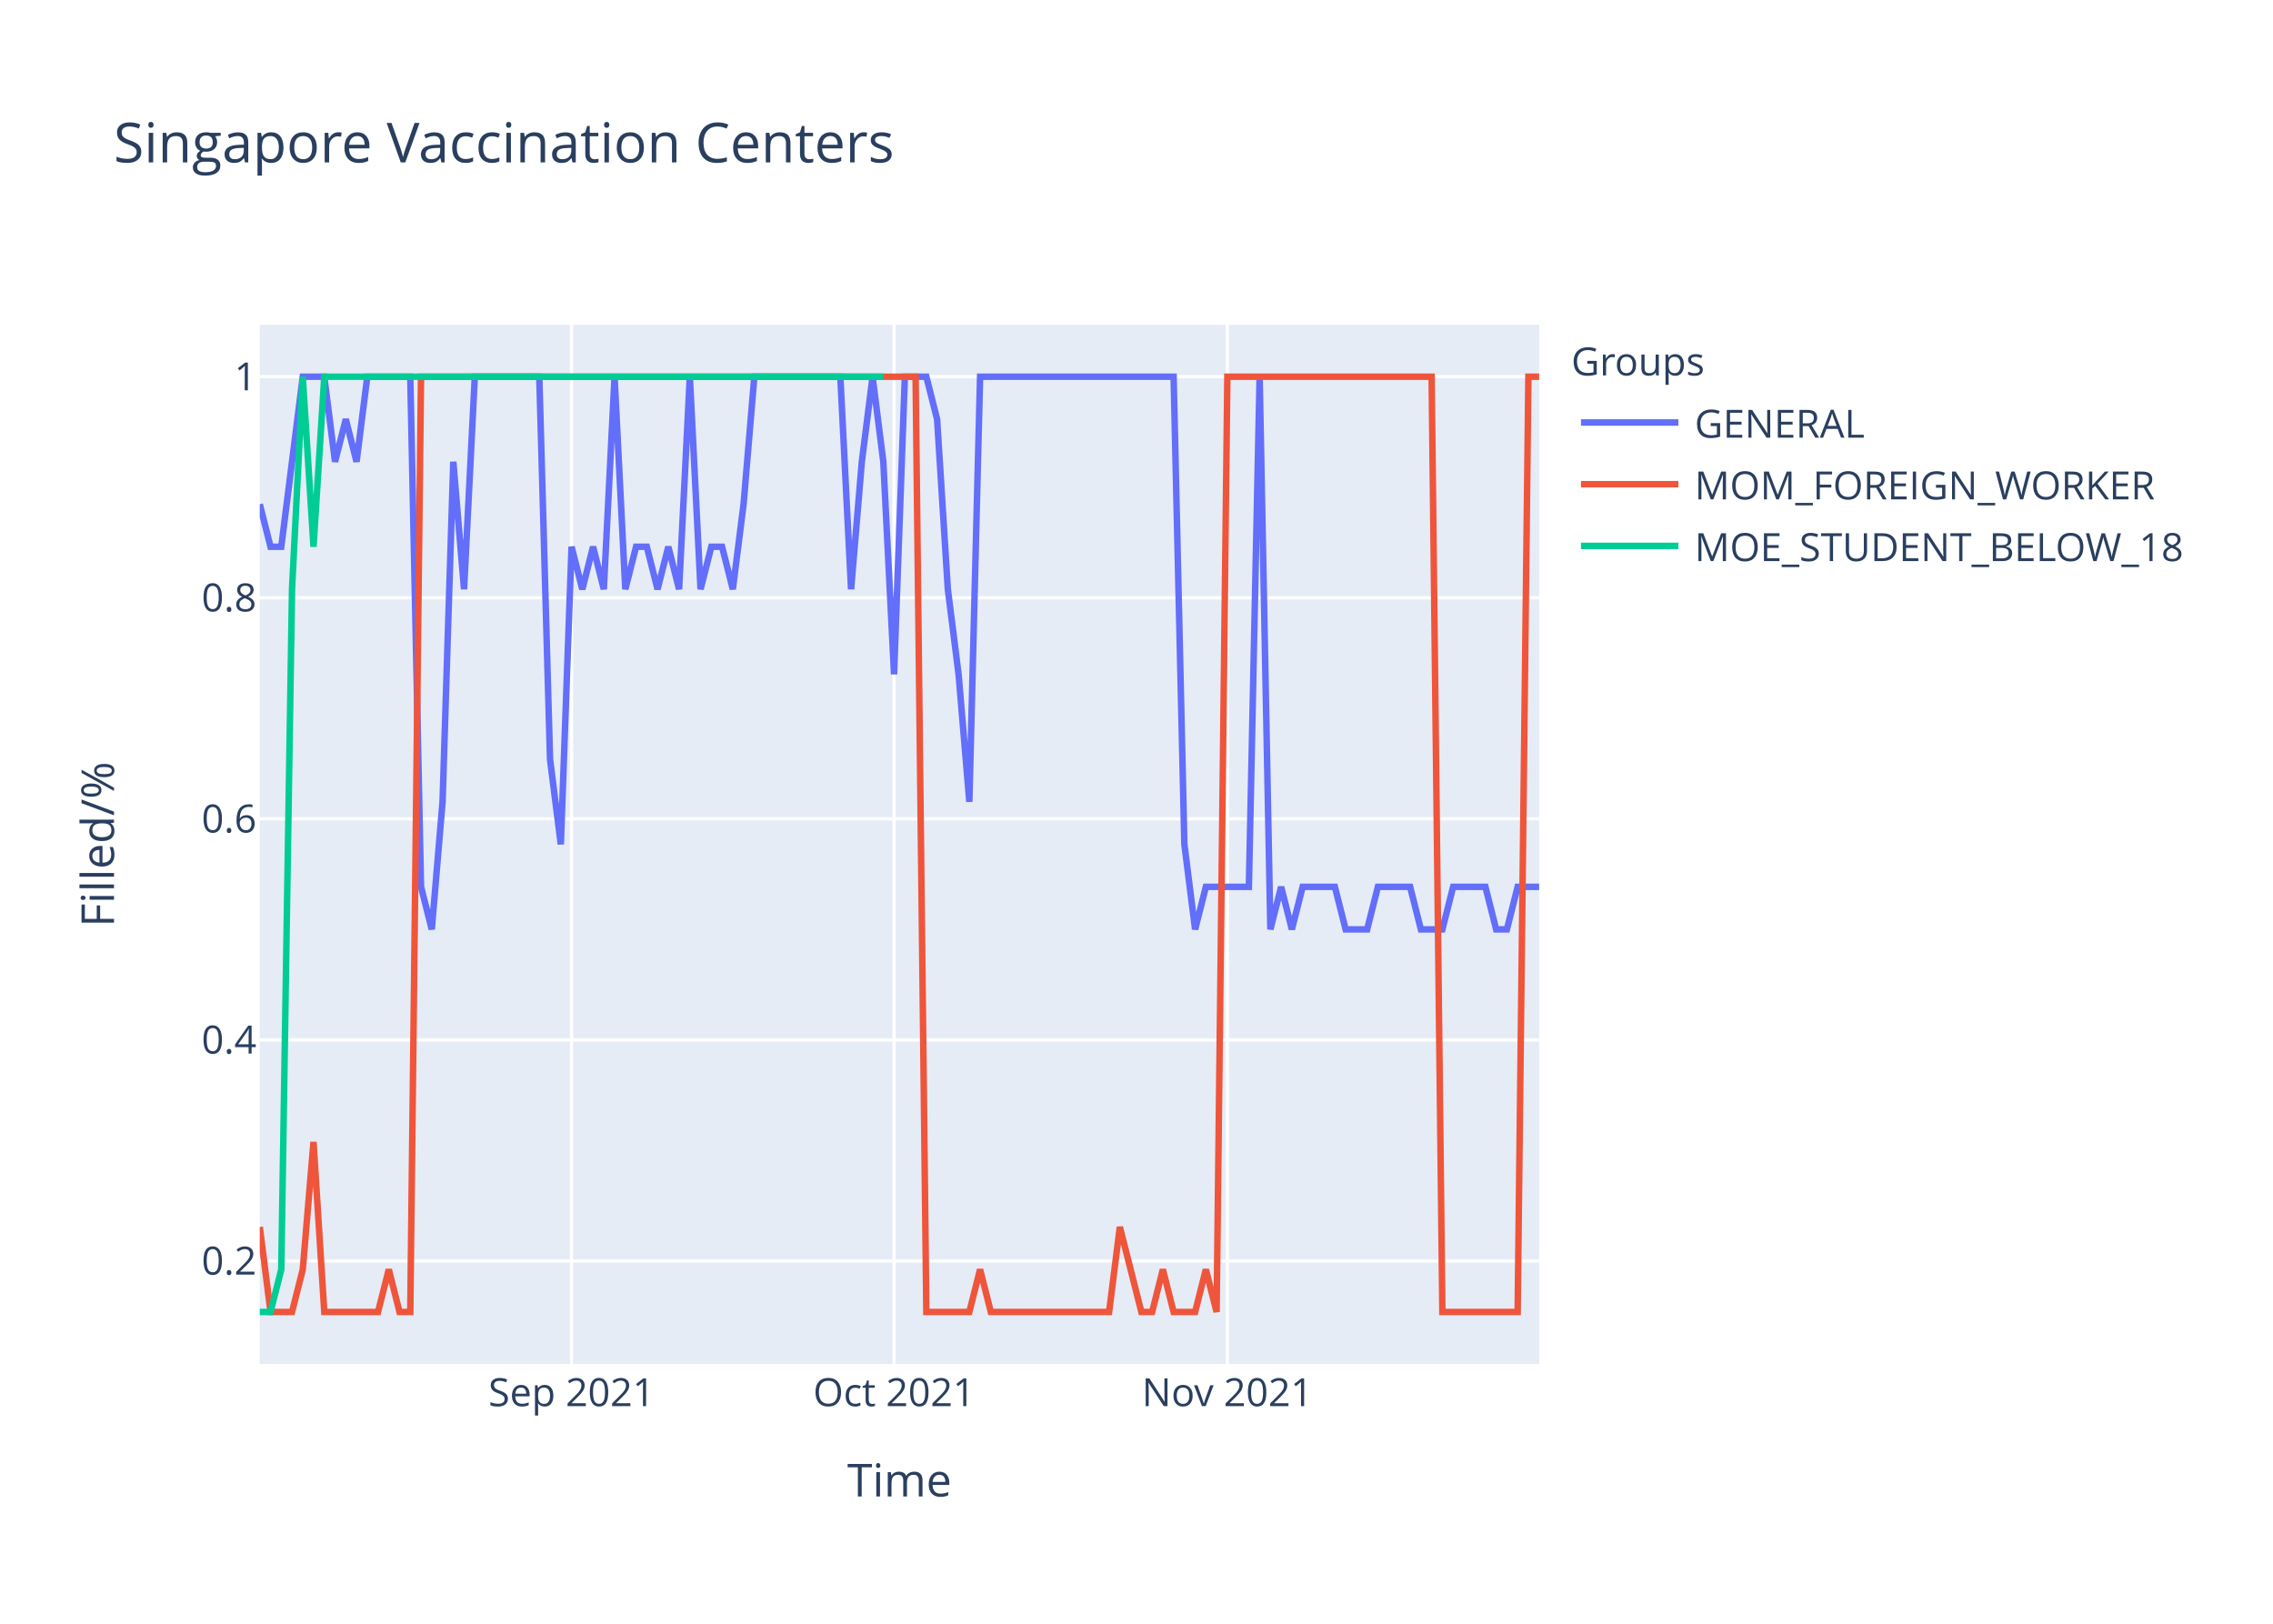
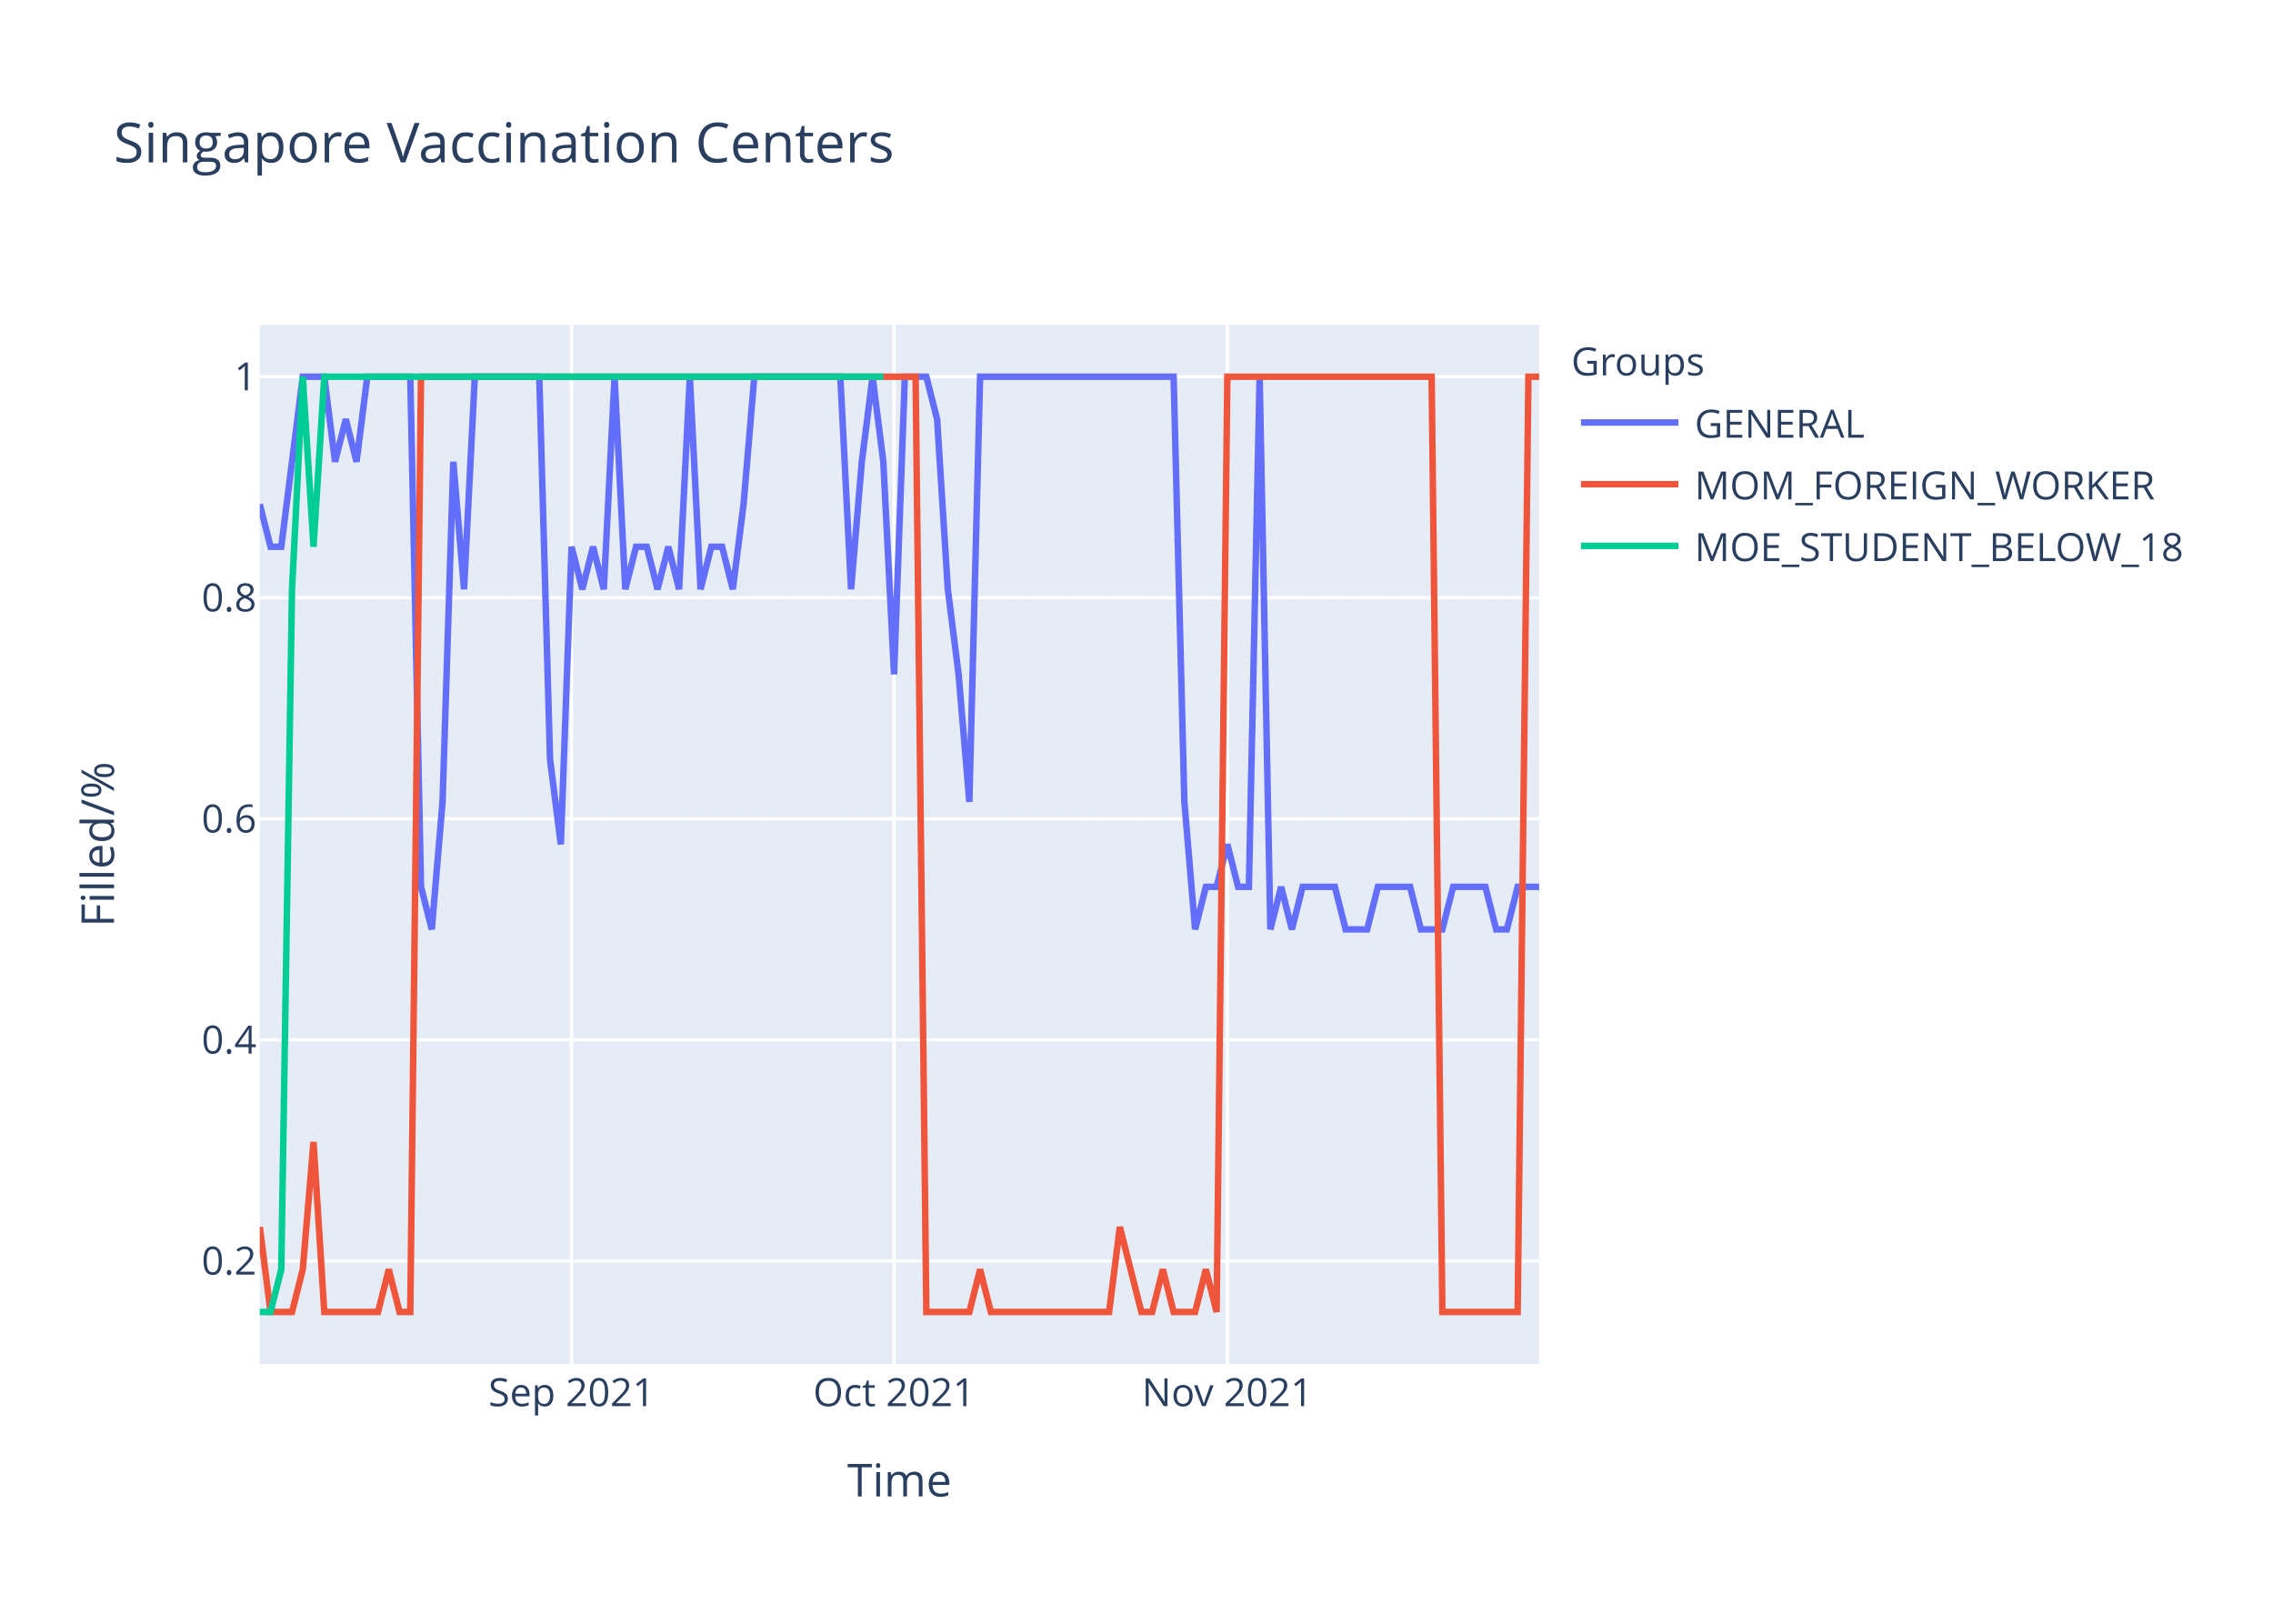
<svg xmlns="http://www.w3.org/2000/svg" class="main-svg" width="700" height="500" style="" viewBox="0 0 700 500">
  <rect x="0" y="0" width="700" height="500" style="fill: rgb(255, 255, 255); fill-opacity: 1;" />
-   <defs id="defs-fbd457">
+   <defs id="defs-5a5517">
    <g class="clips">
-       <clipPath id="clipfbd457xyplot" class="plotclip">
+       <clipPath id="clip5a5517xyplot" class="plotclip">
        <rect width="394" height="320" />
      </clipPath>
-       <clipPath class="axesclip" id="clipfbd457x">
+       <clipPath class="axesclip" id="clip5a5517x">
        <rect x="80" y="0" width="394" height="500" />
      </clipPath>
-       <clipPath class="axesclip" id="clipfbd457y">
+       <clipPath class="axesclip" id="clip5a5517y">
        <rect x="0" y="100" width="700" height="320" />
      </clipPath>
-       <clipPath class="axesclip" id="clipfbd457xy">
+       <clipPath class="axesclip" id="clip5a5517xy">
        <rect x="80" y="100" width="394" height="320" />
      </clipPath>
    </g>
    <g class="gradients" />
  </defs>
  <g class="bglayer">
    <rect class="bg" x="80" y="100" width="394" height="320" style="fill: rgb(229, 236, 246); fill-opacity: 1; stroke-width: 0;" />
  </g>
  <g class="layer-below">
    <g class="imagelayer" />
    <g class="shapelayer" />
  </g>
  <g class="cartesianlayer">
    <g class="subplot xy">
      <g class="layer-subplot">
        <g class="shapelayer" />
        <g class="imagelayer" />
      </g>
      <g class="gridlayer">
        <g class="x">
          <path class="xgrid crisp" transform="translate(176.02,0)" d="M0,100v320" style="stroke: rgb(255, 255, 255); stroke-opacity: 1; stroke-width: 1px;" />
          <path class="xgrid crisp" transform="translate(275.34,0)" d="M0,100v320" style="stroke: rgb(255, 255, 255); stroke-opacity: 1; stroke-width: 1px;" />
          <path class="xgrid crisp" transform="translate(377.98,0)" d="M0,100v320" style="stroke: rgb(255, 255, 255); stroke-opacity: 1; stroke-width: 1px;" />
        </g>
        <g class="y">
          <path class="ygrid crisp" transform="translate(0,388.29)" d="M80,0h394" style="stroke: rgb(255, 255, 255); stroke-opacity: 1; stroke-width: 1px;" />
          <path class="ygrid crisp" transform="translate(0,320.22)" d="M80,0h394" style="stroke: rgb(255, 255, 255); stroke-opacity: 1; stroke-width: 1px;" />
          <path class="ygrid crisp" transform="translate(0,252.15)" d="M80,0h394" style="stroke: rgb(255, 255, 255); stroke-opacity: 1; stroke-width: 1px;" />
          <path class="ygrid crisp" transform="translate(0,184.07)" d="M80,0h394" style="stroke: rgb(255, 255, 255); stroke-opacity: 1; stroke-width: 1px;" />
          <path class="ygrid crisp" transform="translate(0,116)" d="M80,0h394" style="stroke: rgb(255, 255, 255); stroke-opacity: 1; stroke-width: 1px;" />
        </g>
      </g>
      <g class="zerolinelayer" />
      <path class="xlines-below" />
      <path class="ylines-below" />
      <g class="overlines-below" />
      <g class="xaxislayer-below" />
      <g class="yaxislayer-below" />
      <g class="overaxes-below" />
-       <g class="plot" transform="translate(80,100)" clip-path="url('#clipfbd457xyplot')">
+       <g class="plot" transform="translate(80,100)" clip-path="url('#clip5a5517xyplot')">
        <g class="scatterlayer mlayer">
-           <g class="trace scatter tracefcf9cc" style="stroke-miterlimit: 2; opacity: 1;">
+           <g class="trace scatter traceb17ed6" style="stroke-miterlimit: 2; opacity: 1;">
            <g class="fills" />
            <g class="errorbars" />
            <g class="lines">
-               <path class="js-line" d="M0,55.27L3.31,68.36L6.62,68.36L13.24,16L16.55,16L19.87,16L23.18,42.18L26.49,29.09L29.8,42.18L33.11,16L36.42,16L46.35,16L49.66,173.09L52.97,186.18L56.29,146.91L59.6,42.18L62.91,81.45L66.22,16L69.53,16L86.08,16L89.39,133.82L92.71,160L96.02,68.36L99.33,81.45L102.64,68.36L105.95,81.45L109.26,16L112.57,81.45L115.88,68.36L119.19,68.36L122.5,81.45L125.82,68.36L129.13,81.45L132.44,16L135.75,81.45L139.06,68.36L142.37,68.36L145.68,81.45L148.99,55.27L152.3,16L155.61,16L178.79,16L182.1,81.45L185.41,42.18L188.72,16L192.03,42.18L195.34,107.64L198.66,16L201.97,16L205.28,16L208.59,29.09L211.9,81.45L215.21,107.64L218.52,146.91L221.83,16L281.43,16L284.74,160L288.05,186.18L291.36,173.09L304.61,173.09L307.92,16L311.23,186.18L314.54,173.09L317.85,186.18L321.16,173.09L331.09,173.09L334.4,186.18L341.03,186.18L344.34,173.09L354.27,173.09L357.58,186.18L364.2,186.18L367.51,173.09L377.45,173.09L380.76,186.18L384.07,186.18L387.38,173.09L394,173.09" style="vector-effect: non-scaling-stroke; fill: none; stroke: rgb(99, 110, 250); stroke-opacity: 1; stroke-width: 2px; opacity: 1;" />
+               <path class="js-line" d="M0,55.27L3.31,68.36L6.62,68.36L13.24,16L16.55,16L19.87,16L23.18,42.18L26.49,29.09L29.8,42.18L33.11,16L36.42,16L46.35,16L49.66,173.09L52.97,186.18L56.29,146.91L59.6,42.18L62.91,81.45L66.22,16L69.53,16L86.08,16L89.39,133.82L92.71,160L96.02,68.36L99.33,81.45L102.64,68.36L105.95,81.45L109.26,16L112.57,81.45L115.88,68.36L119.19,68.36L122.5,81.45L125.82,68.36L129.13,81.45L132.44,16L135.75,81.45L139.06,68.36L142.37,68.36L145.68,81.45L148.99,55.27L152.3,16L155.61,16L178.79,16L182.1,81.45L185.41,42.18L188.72,16L192.03,42.18L195.34,107.64L198.66,16L201.97,16L205.28,16L208.59,29.09L211.9,81.45L215.21,107.64L218.52,146.91L221.83,16L281.43,16L284.74,146.91L288.05,186.18L291.36,173.09L294.67,173.09L297.98,160L301.29,173.09L304.61,173.09L307.92,16L311.23,186.18L314.54,173.09L317.85,186.18L321.16,173.09L324.47,173.09L331.09,173.09L334.4,186.18L341.03,186.18L344.34,173.09L354.27,173.09L357.58,186.18L364.2,186.18L367.51,173.09L377.45,173.09L380.76,186.18L384.07,186.18L387.38,173.09L394,173.09" style="vector-effect: non-scaling-stroke; fill: none; stroke: rgb(99, 110, 250); stroke-opacity: 1; stroke-width: 2px; opacity: 1;" />
            </g>
            <g class="points" />
            <g class="text" />
          </g>
-           <g class="trace scatter traceeeff92" style="stroke-miterlimit: 2; opacity: 1;">
+           <g class="trace scatter trace5aca99" style="stroke-miterlimit: 2; opacity: 1;">
            <g class="fills" />
            <g class="errorbars" />
            <g class="lines">
              <path class="js-line" d="M0,277.82L3.31,304L6.62,304L9.93,304L13.24,290.91L16.55,251.64L19.87,304L36.42,304L39.73,290.91L43.04,304L46.35,304L49.66,16L52.97,16L201.97,16L205.28,304L218.52,304L221.83,290.91L225.14,304L228.45,304L261.56,304L264.87,277.82L271.5,304L274.81,304L278.12,290.91L281.43,304L288.05,304L291.36,290.91L294.67,304L297.98,16L360.89,16L364.2,304L387.38,304L390.69,16L394,16" style="vector-effect: non-scaling-stroke; fill: none; stroke: rgb(239, 85, 59); stroke-opacity: 1; stroke-width: 2px; opacity: 1;" />
            </g>
            <g class="points" />
            <g class="text" />
          </g>
-           <g class="trace scatter trace1bff39" style="stroke-miterlimit: 2; opacity: 1;">
+           <g class="trace scatter trace7cb5ed" style="stroke-miterlimit: 2; opacity: 1;">
            <g class="fills" />
            <g class="errorbars" />
            <g class="lines">
              <path class="js-line" d="M0,304L3.31,304L6.62,290.91L9.93,81.45L13.24,16L16.55,68.36L19.87,16L192.03,16" style="vector-effect: non-scaling-stroke; fill: none; stroke: rgb(0, 204, 150); stroke-opacity: 1; stroke-width: 2px; opacity: 1;" />
            </g>
            <g class="points" />
            <g class="text" />
          </g>
        </g>
      </g>
      <g class="overplot" />
      <path class="xlines-above crisp" d="M0,0" style="fill: none;" />
      <path class="ylines-above crisp" d="M0,0" style="fill: none;" />
      <g class="overlines-above" />
      <g class="xaxislayer-above">
        <g class="xtick">
          <text text-anchor="middle" x="0" y="433" transform="translate(176.02,0)" style="font-family: 'Open Sans', verdana, arial, sans-serif; font-size: 12px; fill: rgb(42, 63, 95); fill-opacity: 1; white-space: pre;">Sep 2021</text>
        </g>
        <g class="xtick">
          <text text-anchor="middle" x="0" y="433" transform="translate(275.34,0)" style="font-family: 'Open Sans', verdana, arial, sans-serif; font-size: 12px; fill: rgb(42, 63, 95); fill-opacity: 1; white-space: pre;">Oct 2021</text>
        </g>
        <g class="xtick">
          <text text-anchor="middle" x="0" y="433" transform="translate(377.98,0)" style="font-family: 'Open Sans', verdana, arial, sans-serif; font-size: 12px; fill: rgb(42, 63, 95); fill-opacity: 1; white-space: pre;">Nov 2021</text>
        </g>
      </g>
      <g class="yaxislayer-above">
        <g class="ytick">
          <text text-anchor="end" x="79" y="4.2" transform="translate(0,388.29)" style="font-family: 'Open Sans', verdana, arial, sans-serif; font-size: 12px; fill: rgb(42, 63, 95); fill-opacity: 1; white-space: pre;">0.2</text>
        </g>
        <g class="ytick">
          <text text-anchor="end" x="79" y="4.2" transform="translate(0,320.22)" style="font-family: 'Open Sans', verdana, arial, sans-serif; font-size: 12px; fill: rgb(42, 63, 95); fill-opacity: 1; white-space: pre;">0.4</text>
        </g>
        <g class="ytick">
          <text text-anchor="end" x="79" y="4.2" transform="translate(0,252.15)" style="font-family: 'Open Sans', verdana, arial, sans-serif; font-size: 12px; fill: rgb(42, 63, 95); fill-opacity: 1; white-space: pre;">0.6</text>
        </g>
        <g class="ytick">
          <text text-anchor="end" x="79" y="4.2" transform="translate(0,184.07)" style="font-family: 'Open Sans', verdana, arial, sans-serif; font-size: 12px; fill: rgb(42, 63, 95); fill-opacity: 1; white-space: pre;">0.8</text>
        </g>
        <g class="ytick">
          <text text-anchor="end" x="79" y="4.2" transform="translate(0,116)" style="font-family: 'Open Sans', verdana, arial, sans-serif; font-size: 12px; fill: rgb(42, 63, 95); fill-opacity: 1; white-space: pre;">1</text>
        </g>
      </g>
      <g class="overaxes-above" />
    </g>
  </g>
  <g class="polarlayer" />
  <g class="ternarylayer" />
  <g class="geolayer" />
  <g class="funnelarealayer" />
  <g class="pielayer" />
  <g class="treemaplayer" />
  <g class="sunburstlayer" />
  <g class="glimages" />
-   <defs id="topdefs-fbd457">
+   <defs id="topdefs-5a5517">
    <g class="clips" />
-     <clipPath id="legendfbd457">
+     <clipPath id="legend5a5517">
      <rect width="206" height="83" x="0" y="0" />
    </clipPath>
  </defs>
  <g class="layer-above">
    <g class="imagelayer" />
    <g class="shapelayer" />
  </g>
  <g class="infolayer">
    <g class="legend" pointer-events="all" transform="translate(481.88,100)">
      <rect class="bg" shape-rendering="crispEdges" width="206" height="83" x="0" y="0" style="stroke: rgb(68, 68, 68); stroke-opacity: 1; fill: rgb(255, 255, 255); fill-opacity: 1; stroke-width: 0px;" />
-       <g class="scrollbox" transform="" clip-path="url('#legendfbd457')">
+       <g class="scrollbox" transform="" clip-path="url('#legend5a5517')">
        <text class="legendtitletext" text-anchor="start" x="2" y="15.6" style="font-family: 'Open Sans', verdana, arial, sans-serif; font-size: 12px; fill: rgb(42, 63, 95); fill-opacity: 1; white-space: pre;">Groups</text>
        <g class="groups" transform="">
          <g class="traces" transform="translate(0,30.1)" style="opacity: 1;">
            <text class="legendtext" text-anchor="start" x="40" y="4.68" style="font-family: 'Open Sans', verdana, arial, sans-serif; font-size: 12px; fill: rgb(42, 63, 95); fill-opacity: 1; white-space: pre;">GENERAL</text>
            <g class="layers" style="opacity: 1;">
              <g class="legendfill" />
              <g class="legendlines">
                <path class="js-line" d="M5,0h30" style="fill: none; stroke: rgb(99, 110, 250); stroke-opacity: 1; stroke-width: 2px;" />
              </g>
              <g class="legendsymbols">
                <g class="legendpoints" />
              </g>
            </g>
            <rect class="legendtoggle" x="0" y="-9.5" width="200.906" height="19" style="fill: rgb(0, 0, 0); fill-opacity: 0;" />
          </g>
        </g>
        <g class="groups" transform="">
          <g class="traces" transform="translate(0,49.1)" style="opacity: 1;">
            <text class="legendtext" text-anchor="start" x="40" y="4.68" style="font-family: 'Open Sans', verdana, arial, sans-serif; font-size: 12px; fill: rgb(42, 63, 95); fill-opacity: 1; white-space: pre;">MOM_FOREIGN_WORKER</text>
            <g class="layers" style="opacity: 1;">
              <g class="legendfill" />
              <g class="legendlines">
                <path class="js-line" d="M5,0h30" style="fill: none; stroke: rgb(239, 85, 59); stroke-opacity: 1; stroke-width: 2px;" />
              </g>
              <g class="legendsymbols">
                <g class="legendpoints" />
              </g>
            </g>
            <rect class="legendtoggle" x="0" y="-9.5" width="200.906" height="19" style="fill: rgb(0, 0, 0); fill-opacity: 0;" />
          </g>
        </g>
        <g class="groups" transform="">
          <g class="traces" transform="translate(0,68.1)" style="opacity: 1;">
            <text class="legendtext" text-anchor="start" x="40" y="4.68" style="font-family: 'Open Sans', verdana, arial, sans-serif; font-size: 12px; fill: rgb(42, 63, 95); fill-opacity: 1; white-space: pre;">MOE_STUDENT_BELOW_18</text>
            <g class="layers" style="opacity: 1;">
              <g class="legendfill" />
              <g class="legendlines">
                <path class="js-line" d="M5,0h30" style="fill: none; stroke: rgb(0, 204, 150); stroke-opacity: 1; stroke-width: 2px;" />
              </g>
              <g class="legendsymbols">
                <g class="legendpoints" />
              </g>
            </g>
            <rect class="legendtoggle" x="0" y="-9.5" width="200.906" height="19" style="fill: rgb(0, 0, 0); fill-opacity: 0;" />
          </g>
        </g>
      </g>
      <rect class="scrollbar" rx="20" ry="3" width="0" height="0" x="0" y="0" style="fill: rgb(128, 139, 164); fill-opacity: 1;" />
    </g>
    <g class="g-gtitle">
      <text class="gtitle" x="35" y="50" text-anchor="start" dy="0em" style="font-family: 'Open Sans', verdana, arial, sans-serif; font-size: 17px; fill: rgb(42, 63, 95); opacity: 1; font-weight: normal; white-space: pre;">Singapore Vaccination Centers</text>
    </g>
    <g class="g-xtitle">
      <text class="xtitle" x="277" y="460.8" text-anchor="middle" style="font-family: 'Open Sans', verdana, arial, sans-serif; font-size: 14px; fill: rgb(42, 63, 95); opacity: 1; font-weight: normal; white-space: pre;">Time</text>
    </g>
    <g class="g-ytitle">
      <text class="ytitle" transform="rotate(-90,35.10625,260)" x="35.106" y="260" text-anchor="middle" style="font-family: 'Open Sans', verdana, arial, sans-serif; font-size: 14px; fill: rgb(42, 63, 95); opacity: 1; font-weight: normal; white-space: pre;">Filled/%</text>
    </g>
  </g>
</svg>
